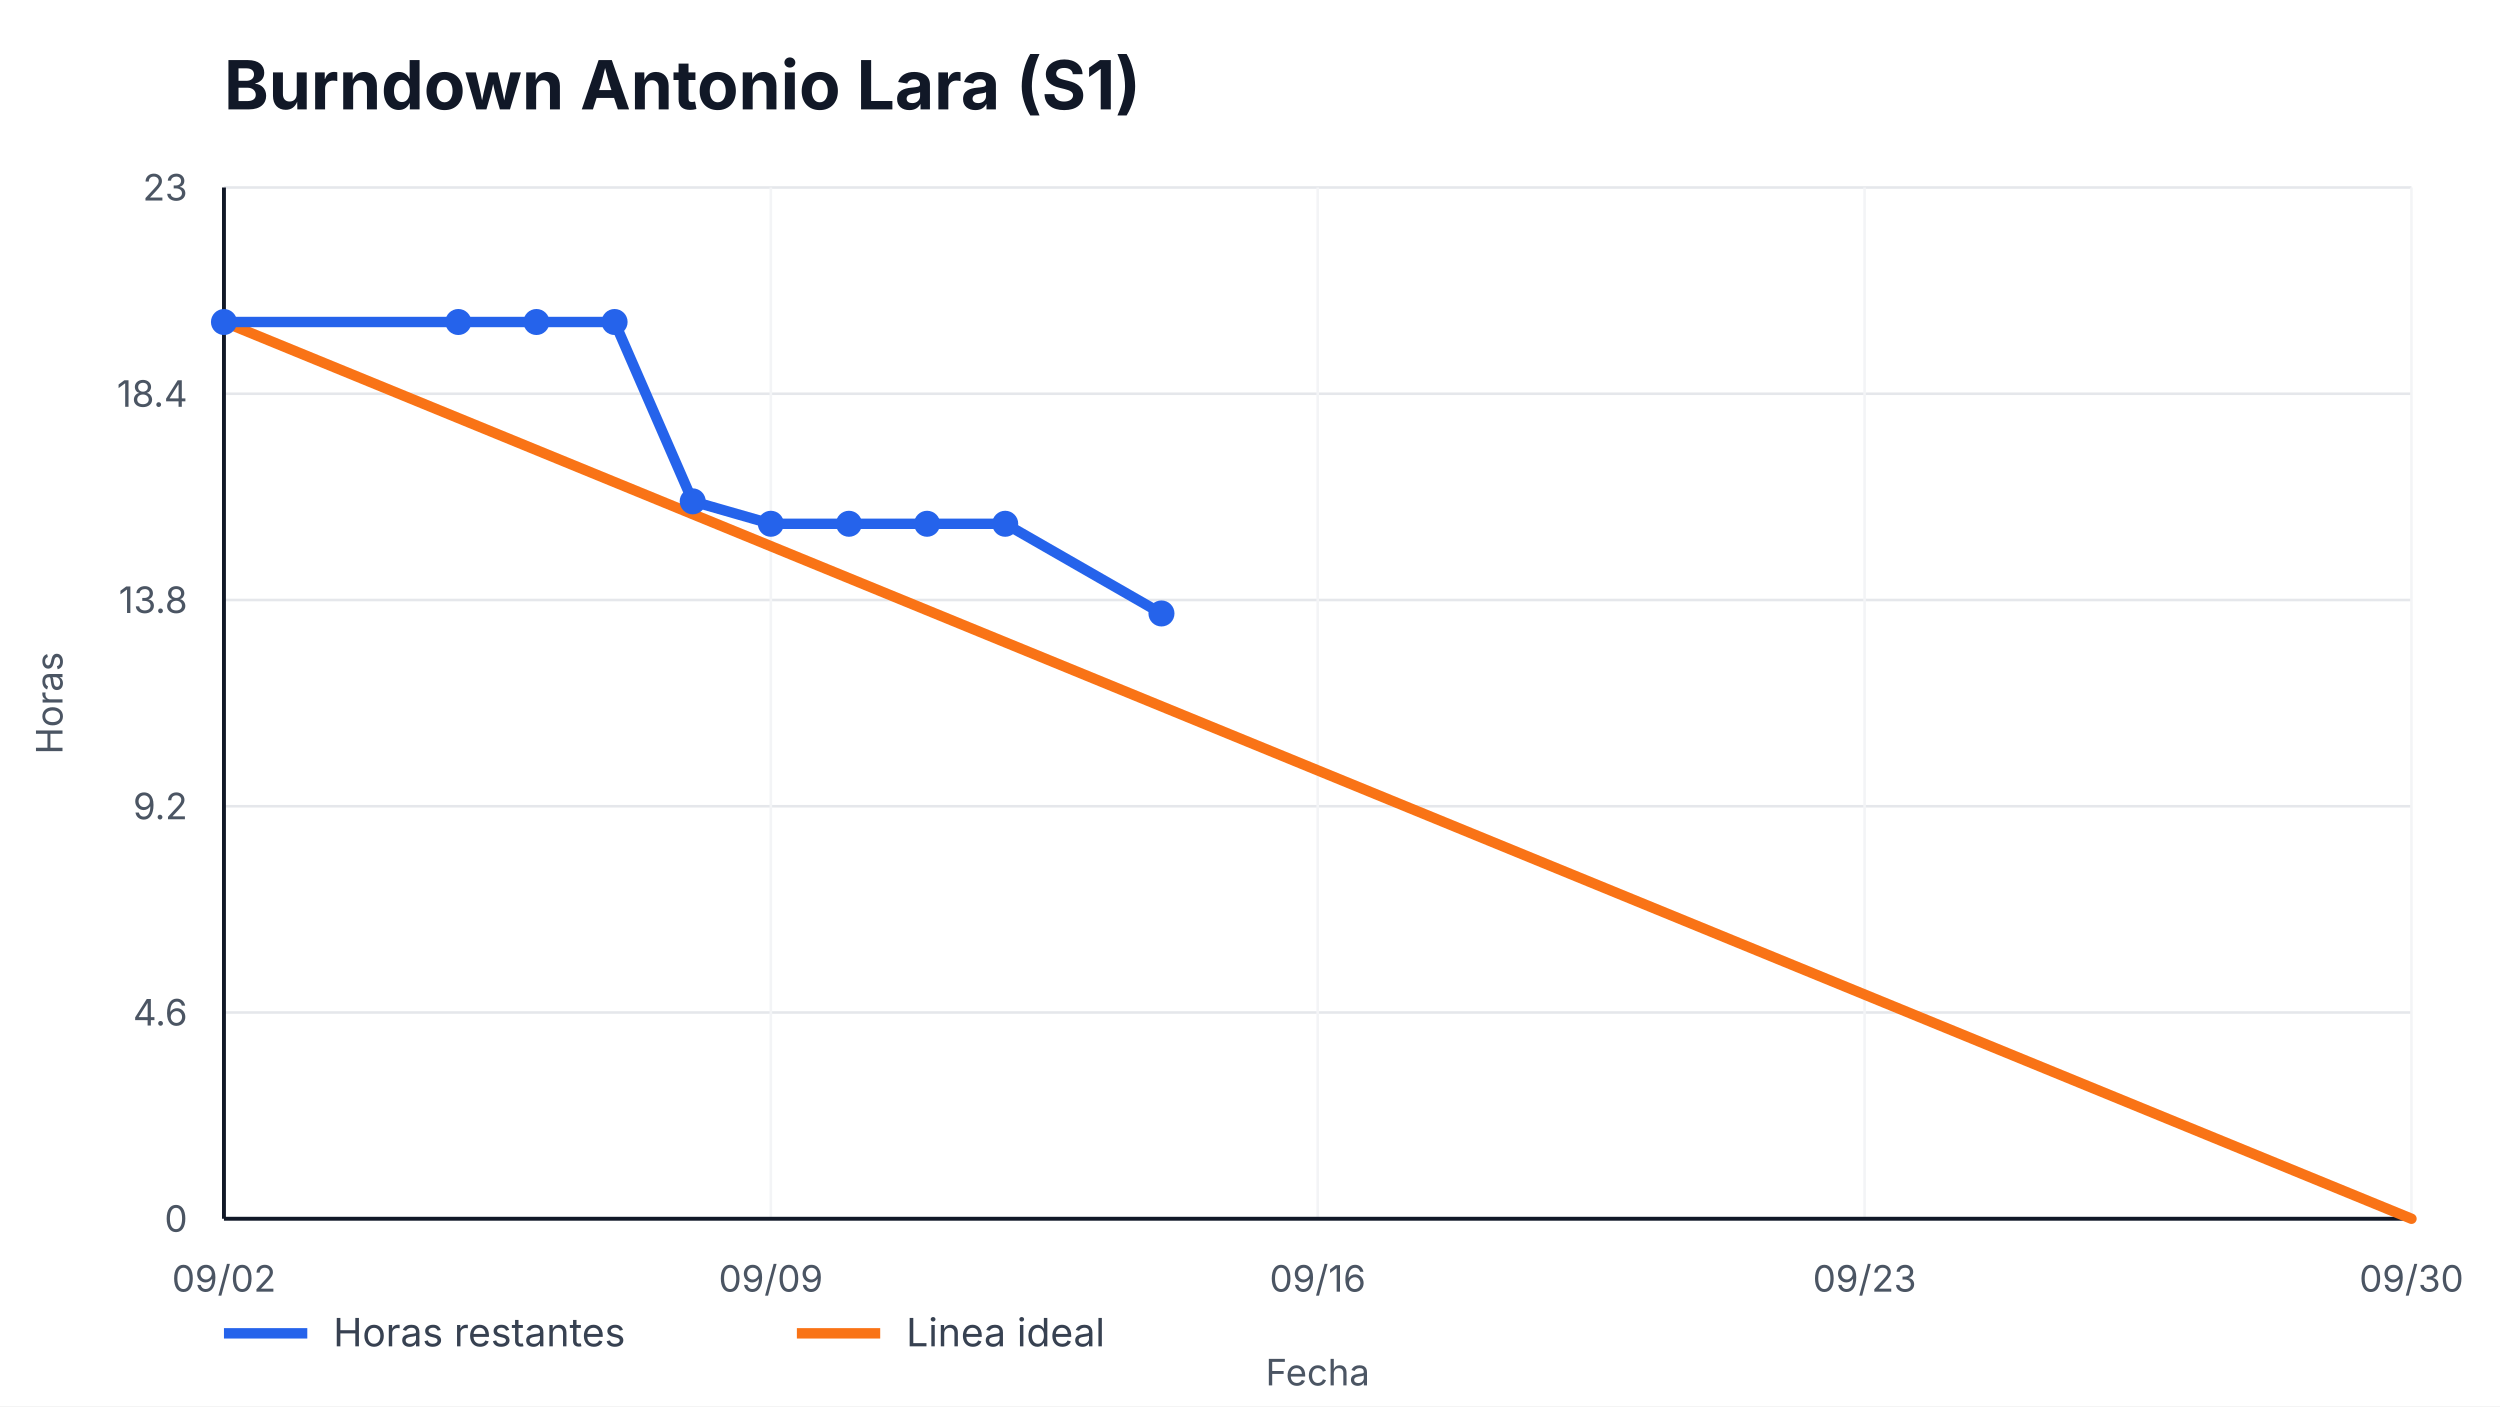
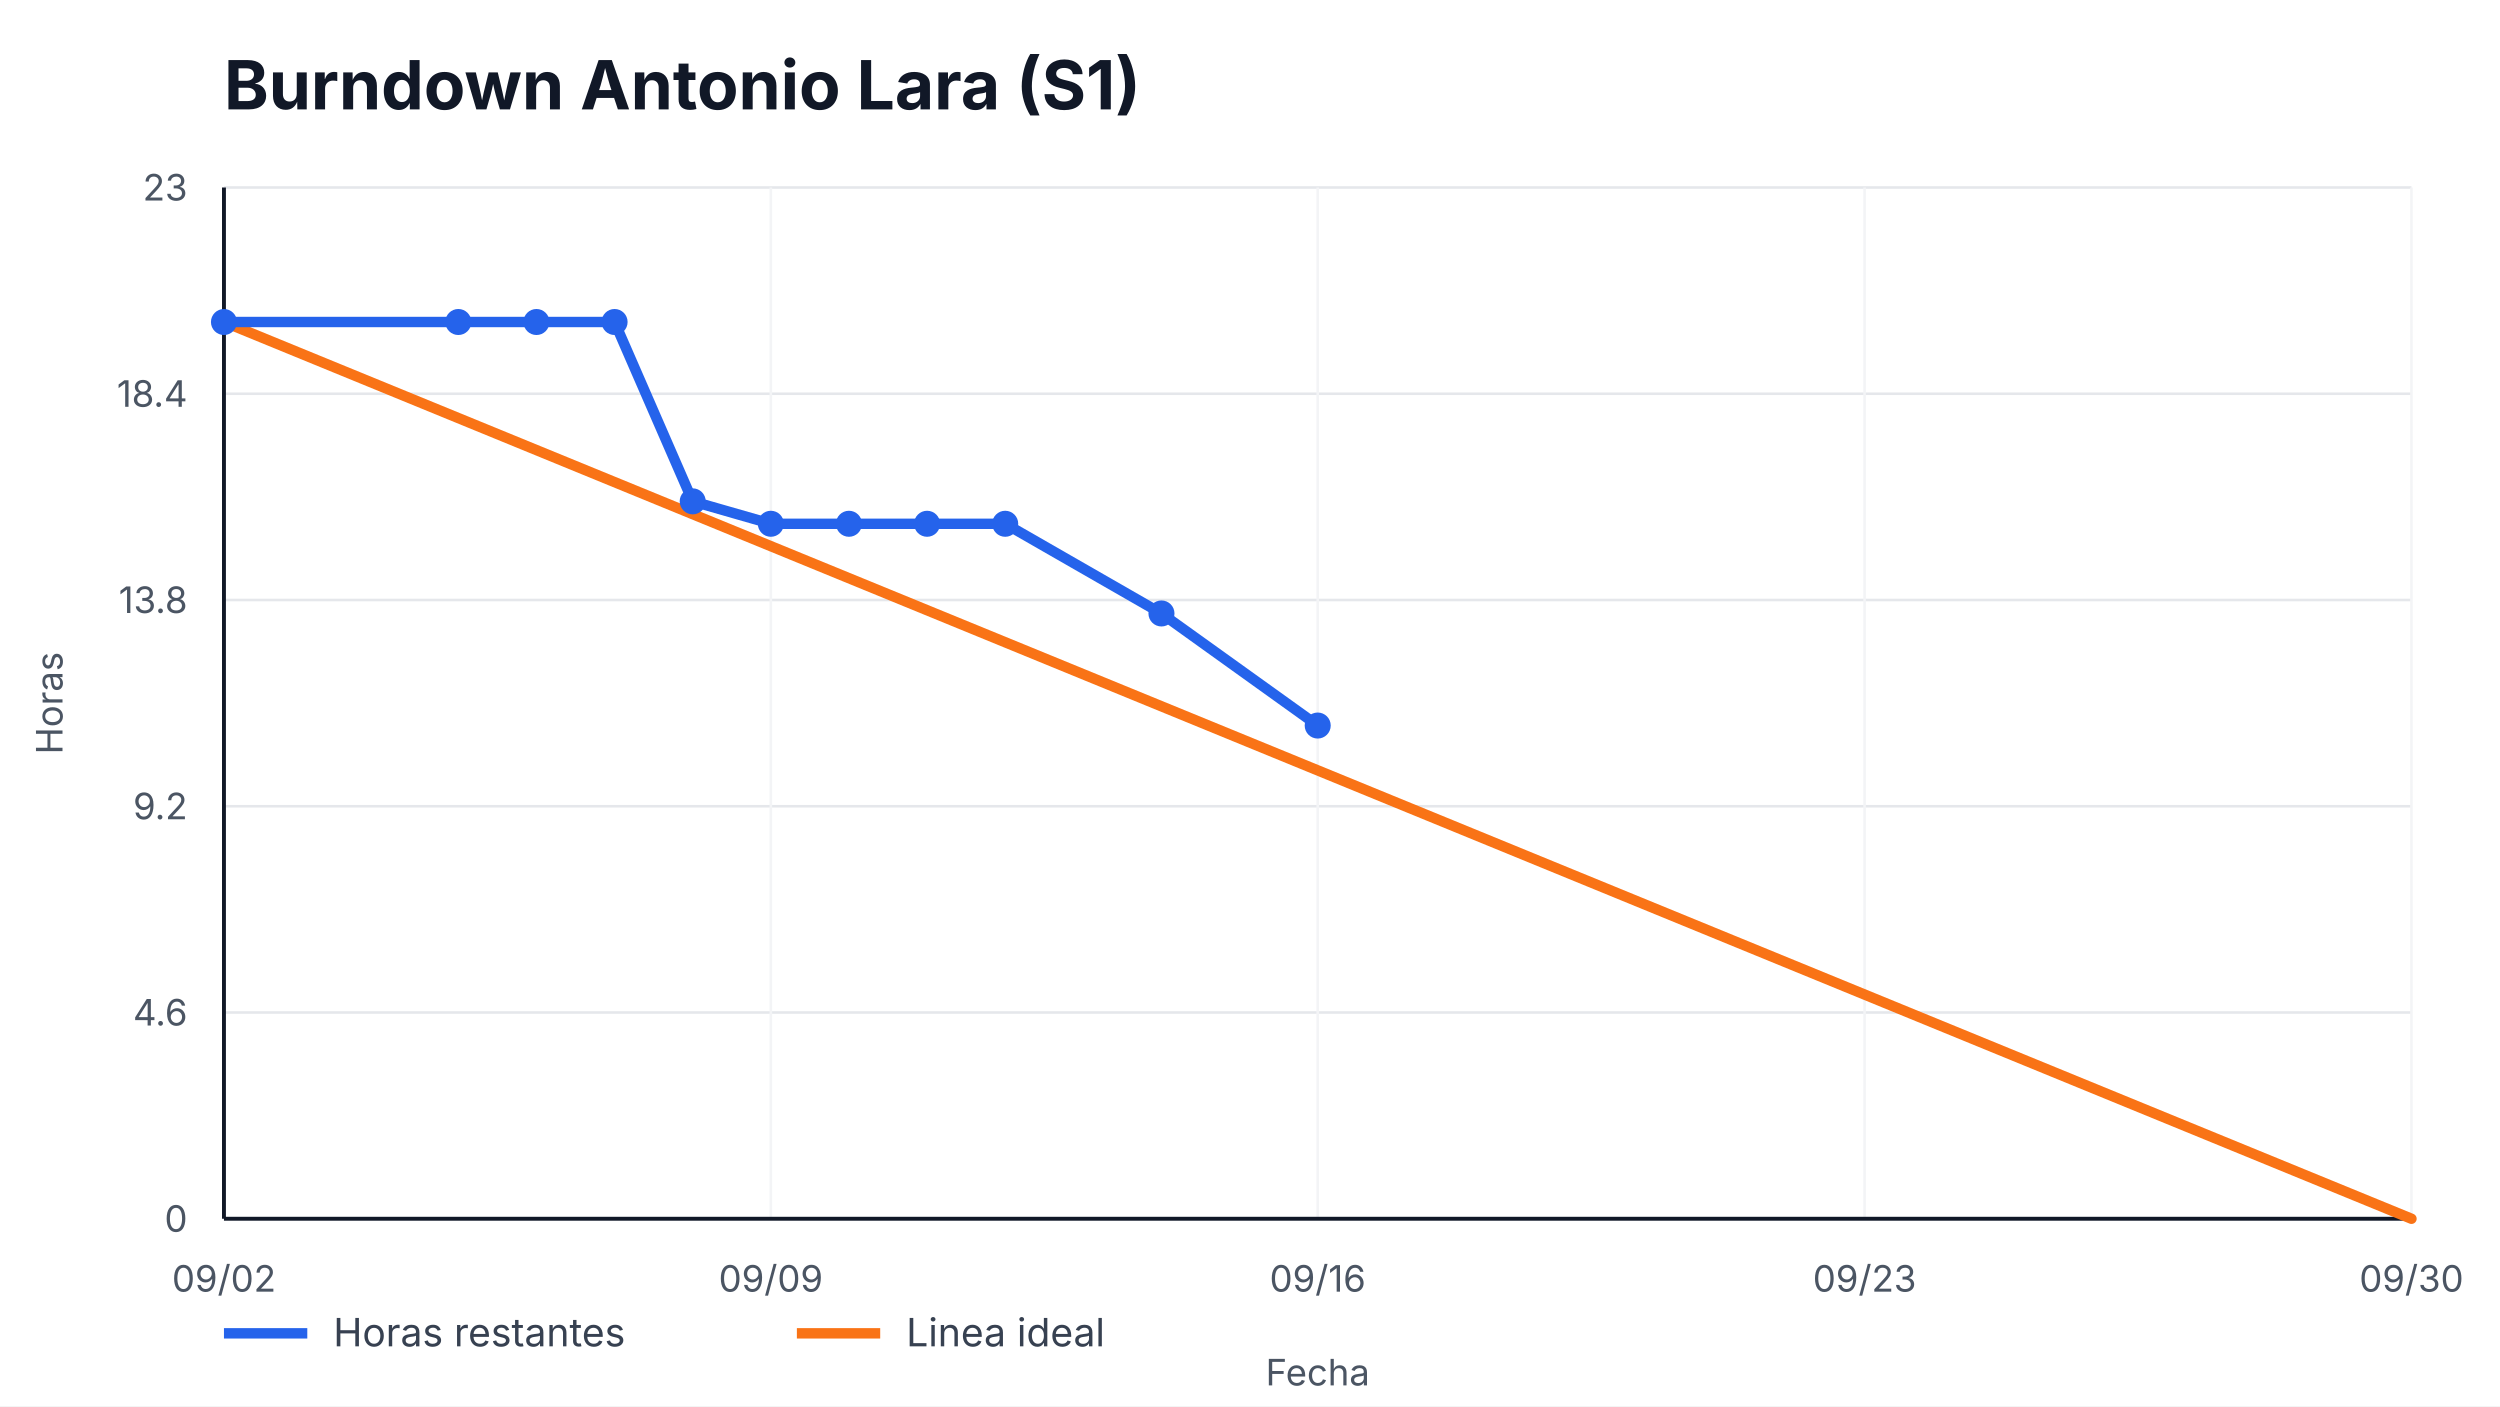
<svg xmlns="http://www.w3.org/2000/svg" width="960" height="540" viewBox="0 0 960 540" role="img" aria-label="Burndown Antonio Lara (S1)">
  <style>
    text { font-family: -apple-system, BlinkMacSystemFont, "Segoe UI", sans-serif; fill: #111827; }
    .title { font-size: 26px; font-weight: 700; }
    .axis { font-size: 14px; fill: #4b5563; }
    .legend { font-size: 15px; fill: #374151; }
    .overrun { font-size: 14px; font-weight: 700; fill: #b91c1c; }
  </style>
  <rect width="100%" height="100%" fill="#ffffff" />
  <text x="86" y="42" class="title">Burndown Antonio Lara (S1)</text>
  <g>
    <line x1="86" y1="468.00" x2="926" y2="468.00" stroke="#e5e7eb" />
    <line x1="86" y1="388.80" x2="926" y2="388.80" stroke="#e5e7eb" />
    <line x1="86" y1="309.60" x2="926" y2="309.60" stroke="#e5e7eb" />
    <line x1="86" y1="230.40" x2="926" y2="230.40" stroke="#e5e7eb" />
    <line x1="86" y1="151.20" x2="926" y2="151.20" stroke="#e5e7eb" />
    <line x1="86" y1="72.00" x2="926" y2="72.00" stroke="#e5e7eb" />
  </g>
  <g>
    <line x1="86.00" y1="72" x2="86.00" y2="468" stroke="#f3f4f6" />
    <text x="86.00" y="496" text-anchor="middle" class="axis">09/02</text>
    <line x1="296.00" y1="72" x2="296.00" y2="468" stroke="#f3f4f6" />
    <text x="296.00" y="496" text-anchor="middle" class="axis">09/09</text>
    <line x1="506.00" y1="72" x2="506.00" y2="468" stroke="#f3f4f6" />
    <text x="506.00" y="496" text-anchor="middle" class="axis">09/16</text>
    <line x1="716.00" y1="72" x2="716.00" y2="468" stroke="#f3f4f6" />
    <text x="716.00" y="496" text-anchor="middle" class="axis">09/23</text>
    <line x1="926.00" y1="72" x2="926.00" y2="468" stroke="#f3f4f6" />
    <text x="926.00" y="496" text-anchor="middle" class="axis">09/30</text>
  </g>
  <line x1="86" y1="468" x2="926" y2="468" stroke="#111827" stroke-width="1.5" />
  <line x1="86" y1="72" x2="86" y2="468" stroke="#111827" stroke-width="1.5" />
  <g>
    <text x="72" y="473.00" text-anchor="end" class="axis">0</text>
    <text x="72" y="393.80" text-anchor="end" class="axis">4.6</text>
    <text x="72" y="314.60" text-anchor="end" class="axis">9.2</text>
    <text x="72" y="235.40" text-anchor="end" class="axis">13.8</text>
    <text x="72" y="156.20" text-anchor="end" class="axis">18.4</text>
    <text x="72" y="77.00" text-anchor="end" class="axis">23</text>
  </g>
  <polyline points="86.00,123.65 926.00,468.00" fill="none" stroke="#f97316" stroke-width="4" stroke-linecap="round" />
-   <polyline points="86.00,123.65 176.00,123.65 206.00,123.65 236.00,123.65 266.00,192.52 296.00,201.13 326.00,201.13 356.00,201.13 386.00,201.13 446.00,235.57" fill="none" stroke="#2563eb" stroke-width="4" stroke-linecap="round" stroke-linejoin="round" />
+   <polyline points="86.00,123.65 176.00,123.65 206.00,123.65 236.00,123.65 266.00,192.52 296.00,201.13 326.00,201.13 356.00,201.13 386.00,201.13 446.00,235.57 506.00,278.61" fill="none" stroke="#2563eb" stroke-width="4" stroke-linecap="round" stroke-linejoin="round" />
  <g>
    <circle cx="86.00" cy="123.65" r="5" fill="#2563eb" />
    <circle cx="176.00" cy="123.65" r="5" fill="#2563eb" />
    <circle cx="206.00" cy="123.65" r="5" fill="#2563eb" />
    <circle cx="236.00" cy="123.65" r="5" fill="#2563eb" />
    <circle cx="266.00" cy="192.52" r="5" fill="#2563eb" />
    <circle cx="296.00" cy="201.13" r="5" fill="#2563eb" />
    <circle cx="326.00" cy="201.13" r="5" fill="#2563eb" />
    <circle cx="356.00" cy="201.13" r="5" fill="#2563eb" />
    <circle cx="386.00" cy="201.13" r="5" fill="#2563eb" />
    <circle cx="446.00" cy="235.57" r="5" fill="#2563eb" />
+     <circle cx="506.00" cy="278.61" r="5" fill="#2563eb" />
  </g>
  <line x1="86" y1="512" x2="118" y2="512" stroke="#2563eb" stroke-width="4" />
  <text x="128" y="517" class="legend">Horas restantes</text>
  <line x1="306" y1="512" x2="338" y2="512" stroke="#f97316" stroke-width="4" />
  <text x="348" y="517" class="legend">Linea ideal</text>
  <text x="506.0" y="532" text-anchor="middle" class="axis">Fecha</text>
  <text x="24" y="270.0" transform="rotate(-90 24,270.0)" text-anchor="middle" class="axis">Horas</text>
</svg>
